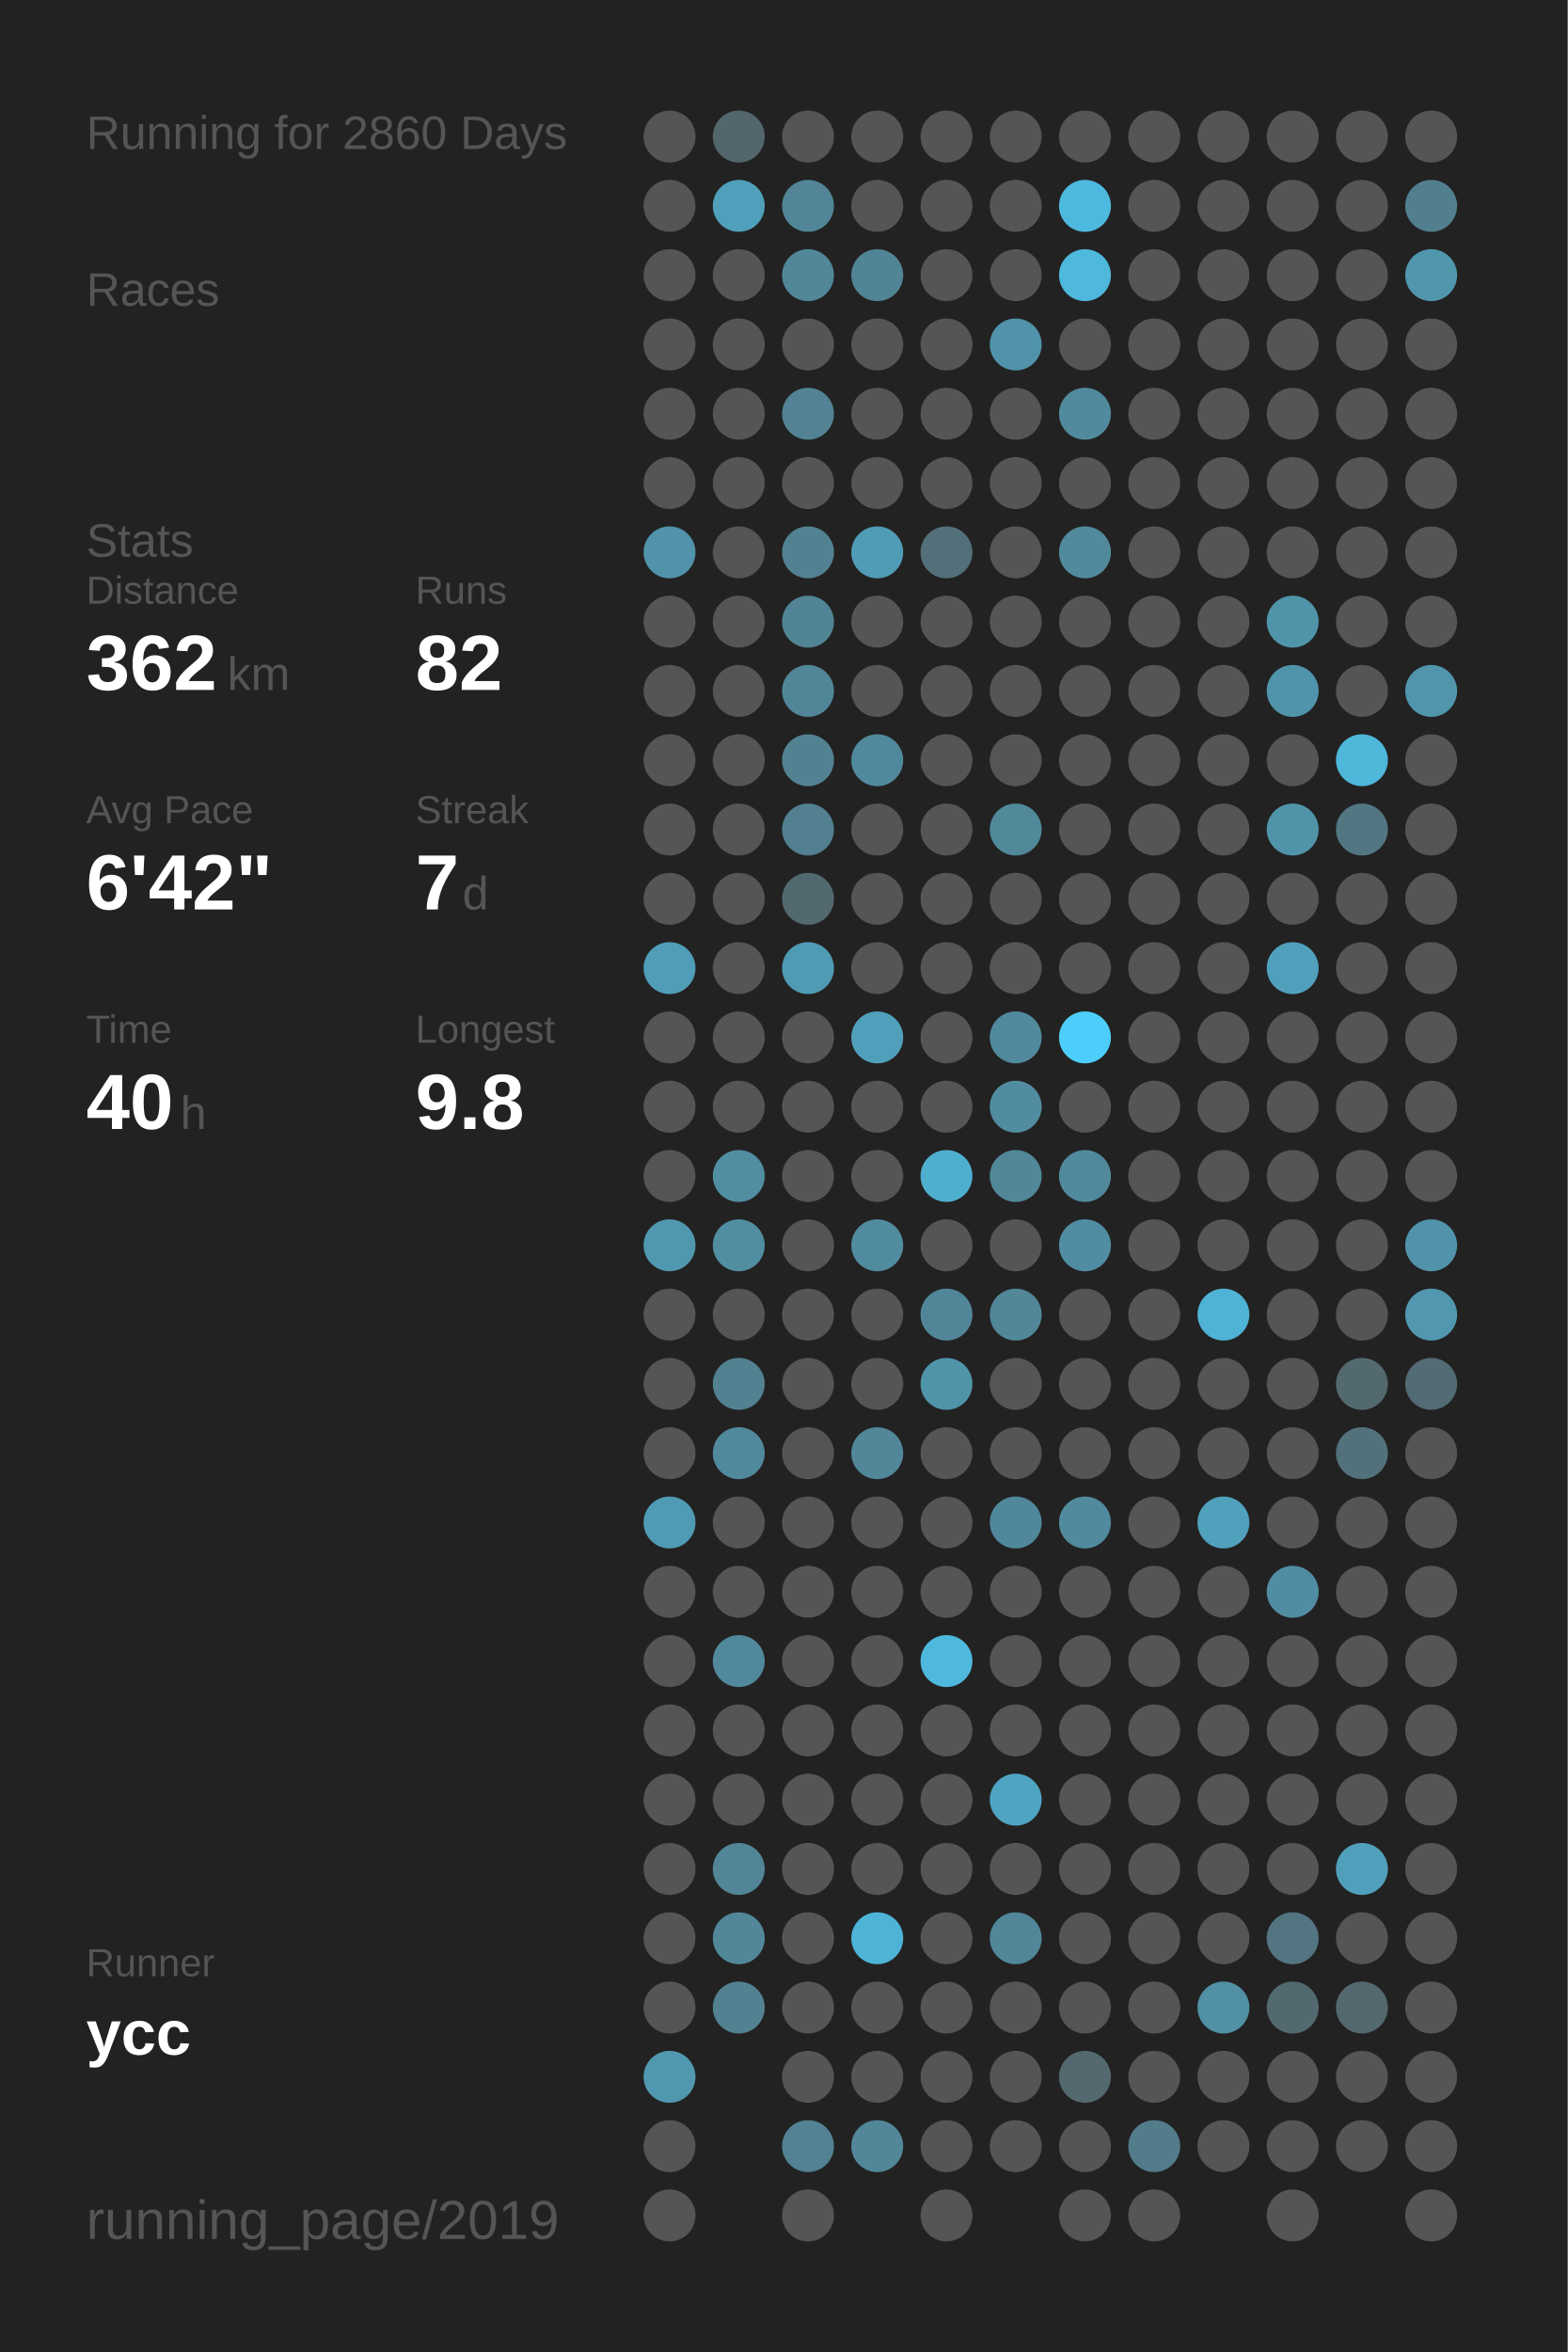
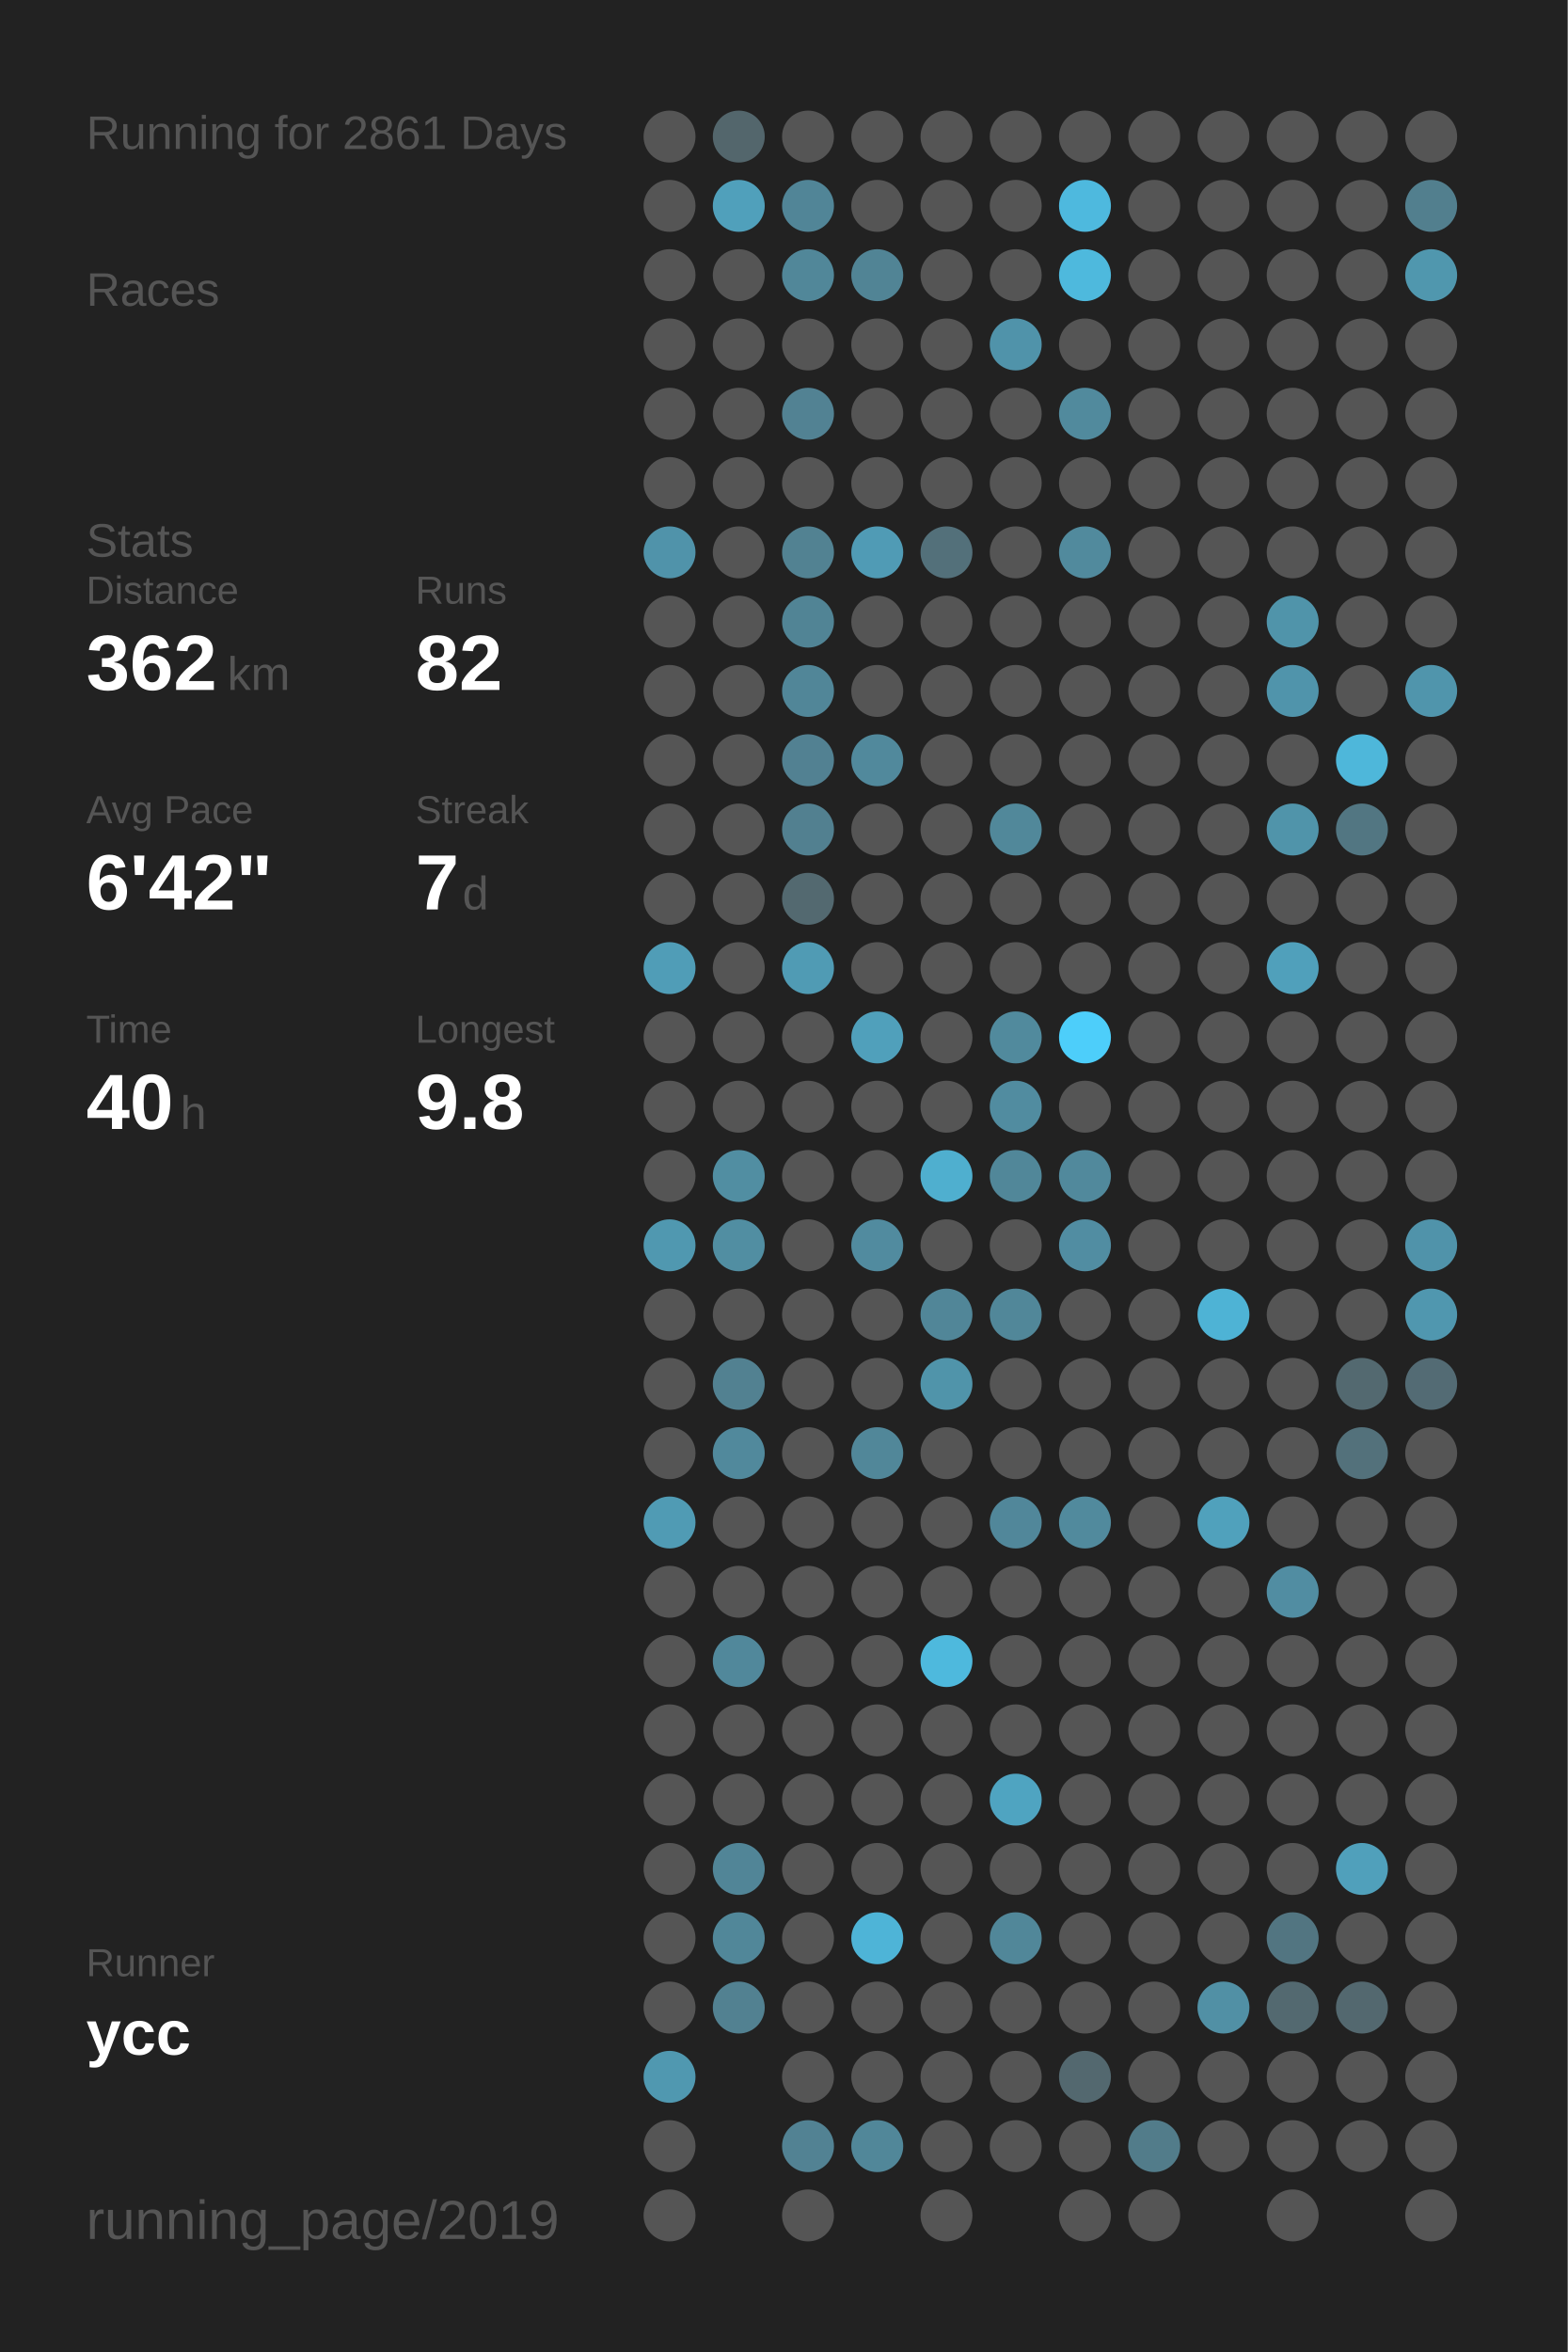
<svg xmlns="http://www.w3.org/2000/svg" baseProfile="full" height="300mm" version="1.1" viewBox="0,0,200,300" width="200mm">
  <defs />
  <rect fill="#222222" height="300" width="200" x="0" y="0" />
-   <text fill="#555555" style="font-size:6px; font-family:Arial;" x="11" y="19">Running for 2860 Days</text>
+   <text fill="#555555" style="font-size:6px; font-family:Arial;" x="11" y="19">Running for 2861 Days</text>
  <text fill="#555555" style="font-size:6px; font-family:Arial;" x="11" y="39">Races</text>
  <text fill="#555555" style="font-size:6px; font-family:Arial;" x="11" y="71">Stats</text>
  <text fill="#555555" style="font-size:5px; font-family:Arial;" x="11" y="77">Distance</text>
  <text fill="#FFFFFF" style="font-size:10px; font-family:Arial; font-weight:bold;" x="11" y="88">362</text>
  <text fill="#555555" style="font-size:6px; font-family:Arial;" x="29" y="88">km</text>
  <text fill="#555555" style="font-size:5px; font-family:Arial;" x="53" y="77">Runs</text>
  <text fill="#FFFFFF" style="font-size:10px; font-family:Arial; font-weight:bold;" x="53" y="88">82</text>
  <text fill="#555555" style="font-size:5px; font-family:Arial;" x="11" y="105">Avg Pace</text>
  <text fill="#FFFFFF" style="font-size:10px; font-family:Arial; font-weight:bold;" x="11" y="116">6'42"</text>
  <text fill="#555555" style="font-size:5px; font-family:Arial;" x="53" y="105">Streak</text>
  <text fill="#FFFFFF" style="font-size:10px; font-family:Arial; font-weight:bold;" x="53" y="116">7</text>
  <text fill="#555555" style="font-size:6px; font-family:Arial;" x="59" y="116">d</text>
  <text fill="#555555" style="font-size:5px; font-family:Arial;" x="11" y="133">Time</text>
  <text fill="#FFFFFF" style="font-size:10px; font-family:Arial; font-weight:bold;" x="11" y="144">40</text>
  <text fill="#555555" style="font-size:6px; font-family:Arial;" x="23" y="144">h</text>
  <text fill="#555555" style="font-size:5px; font-family:Arial;" x="53" y="133">Longest</text>
  <text fill="#FFFFFF" style="font-size:10px; font-family:Arial; font-weight:bold;" x="53" y="144">9.8</text>
  <text fill="#555555" style="font-size:5px; font-family:Arial;" x="11" y="252.065">Runner</text>
  <text fill="#FFFFFF" style="font-size:8px; font-family:Arial; font-weight:bold;" x="11" y="262.065">ycc</text>
  <text fill="#555555" style="font-size:7px; font-family:Arial;" x="11" y="285.581">running_page/2019</text>
  <circle cx="85.417" cy="17.419" fill="#555555" r="3.312" />
  <circle cx="85.417" cy="26.258" fill="#555555" r="3.312" />
  <circle cx="85.417" cy="35.097" fill="#555555" r="3.312" />
  <circle cx="85.417" cy="43.935" fill="#555555" r="3.312" />
  <circle cx="85.417" cy="52.774" fill="#555555" r="3.312" />
  <circle cx="85.417" cy="61.613" fill="#555555" r="3.312" />
  <circle cx="85.417" cy="70.452" fill="#5093aa" r="3.312" />
  <circle cx="85.417" cy="79.29" fill="#555555" r="3.312" />
  <circle cx="85.417" cy="88.129" fill="#555555" r="3.312" />
  <circle cx="85.417" cy="96.968" fill="#555555" r="3.312" />
  <circle cx="85.417" cy="105.806" fill="#555555" r="3.312" />
  <circle cx="85.417" cy="114.645" fill="#555555" r="3.312" />
  <circle cx="85.417" cy="123.484" fill="#509db7" r="3.312" />
  <circle cx="85.417" cy="132.323" fill="#555555" r="3.312" />
  <circle cx="85.417" cy="141.161" fill="#555555" r="3.312" />
  <circle cx="85.417" cy="150" fill="#555555" r="3.312" />
  <circle cx="85.417" cy="158.839" fill="#5098b0" r="3.312" />
  <circle cx="85.417" cy="167.677" fill="#555555" r="3.312" />
  <circle cx="85.417" cy="176.516" fill="#555555" r="3.312" />
  <circle cx="85.417" cy="185.355" fill="#555555" r="3.312" />
  <circle cx="85.417" cy="194.194" fill="#509bb4" r="3.312" />
  <circle cx="85.417" cy="203.032" fill="#555555" r="3.312" />
  <circle cx="85.417" cy="211.871" fill="#555555" r="3.312" />
  <circle cx="85.417" cy="220.71" fill="#555555" r="3.312" />
  <circle cx="85.417" cy="229.548" fill="#555555" r="3.312" />
  <circle cx="85.417" cy="238.387" fill="#555555" r="3.312" />
  <circle cx="85.417" cy="247.226" fill="#555555" r="3.312" />
  <circle cx="85.417" cy="256.065" fill="#555555" r="3.312" />
  <circle cx="85.417" cy="264.903" fill="#5098b0" r="3.312" />
  <circle cx="85.417" cy="273.742" fill="#555555" r="3.312" />
  <circle cx="85.417" cy="282.581" fill="#555555" r="3.312" />
  <circle cx="94.25" cy="17.419" fill="#53666c" r="3.312" />
  <circle cx="94.25" cy="26.258" fill="#50a0bb" r="3.312" />
  <circle cx="94.25" cy="35.097" fill="#555555" r="3.312" />
  <circle cx="94.25" cy="43.935" fill="#555555" r="3.312" />
  <circle cx="94.25" cy="52.774" fill="#555555" r="3.312" />
  <circle cx="94.25" cy="61.613" fill="#555555" r="3.312" />
  <circle cx="94.25" cy="70.452" fill="#555555" r="3.312" />
  <circle cx="94.25" cy="79.29" fill="#555555" r="3.312" />
  <circle cx="94.25" cy="88.129" fill="#555555" r="3.312" />
  <circle cx="94.25" cy="96.968" fill="#555555" r="3.312" />
  <circle cx="94.25" cy="105.806" fill="#555555" r="3.312" />
  <circle cx="94.25" cy="114.645" fill="#555555" r="3.312" />
  <circle cx="94.25" cy="123.484" fill="#555555" r="3.312" />
  <circle cx="94.25" cy="132.323" fill="#555555" r="3.312" />
  <circle cx="94.25" cy="141.161" fill="#555555" r="3.312" />
  <circle cx="94.25" cy="150" fill="#518ea2" r="3.312" />
  <circle cx="94.25" cy="158.839" fill="#518ea2" r="3.312" />
  <circle cx="94.25" cy="167.677" fill="#555555" r="3.312" />
  <circle cx="94.25" cy="176.516" fill="#528191" r="3.312" />
  <circle cx="94.25" cy="185.355" fill="#51899c" r="3.312" />
  <circle cx="94.25" cy="194.194" fill="#555555" r="3.312" />
  <circle cx="94.25" cy="203.032" fill="#555555" r="3.312" />
  <circle cx="94.25" cy="211.871" fill="#51889b" r="3.312" />
  <circle cx="94.25" cy="220.71" fill="#555555" r="3.312" />
  <circle cx="94.25" cy="229.548" fill="#555555" r="3.312" />
  <circle cx="94.25" cy="238.387" fill="#518597" r="3.312" />
  <circle cx="94.25" cy="247.226" fill="#518799" r="3.312" />
  <circle cx="94.25" cy="256.065" fill="#528191" r="3.312" />
  <circle cx="103.083" cy="17.419" fill="#555555" r="3.312" />
  <circle cx="103.083" cy="26.258" fill="#518597" r="3.312" />
  <circle cx="103.083" cy="35.097" fill="#518799" r="3.312" />
  <circle cx="103.083" cy="43.935" fill="#555555" r="3.312" />
  <circle cx="103.083" cy="52.774" fill="#528293" r="3.312" />
  <circle cx="103.083" cy="61.613" fill="#555555" r="3.312" />
  <circle cx="103.083" cy="70.452" fill="#528292" r="3.312" />
  <circle cx="103.083" cy="79.29" fill="#518495" r="3.312" />
  <circle cx="103.083" cy="88.129" fill="#518698" r="3.312" />
  <circle cx="103.083" cy="96.968" fill="#528192" r="3.312" />
  <circle cx="103.083" cy="105.806" fill="#528090" r="3.312" />
  <circle cx="103.083" cy="114.645" fill="#536970" r="3.312" />
  <circle cx="103.083" cy="123.484" fill="#509bb4" r="3.312" />
  <circle cx="103.083" cy="132.323" fill="#555555" r="3.312" />
  <circle cx="103.083" cy="141.161" fill="#555555" r="3.312" />
  <circle cx="103.083" cy="150" fill="#555555" r="3.312" />
  <circle cx="103.083" cy="158.839" fill="#555555" r="3.312" />
  <circle cx="103.083" cy="167.677" fill="#555555" r="3.312" />
  <circle cx="103.083" cy="176.516" fill="#555555" r="3.312" />
  <circle cx="103.083" cy="185.355" fill="#555555" r="3.312" />
  <circle cx="103.083" cy="194.194" fill="#555555" r="3.312" />
  <circle cx="103.083" cy="203.032" fill="#555555" r="3.312" />
  <circle cx="103.083" cy="211.871" fill="#555555" r="3.312" />
  <circle cx="103.083" cy="220.71" fill="#555555" r="3.312" />
  <circle cx="103.083" cy="229.548" fill="#555555" r="3.312" />
  <circle cx="103.083" cy="238.387" fill="#555555" r="3.312" />
  <circle cx="103.083" cy="247.226" fill="#555555" r="3.312" />
  <circle cx="103.083" cy="256.065" fill="#555555" r="3.312" />
  <circle cx="103.083" cy="264.903" fill="#555555" r="3.312" />
  <circle cx="103.083" cy="273.742" fill="#528293" r="3.312" />
  <circle cx="103.083" cy="282.581" fill="#555555" r="3.312" />
  <circle cx="111.917" cy="17.419" fill="#555555" r="3.312" />
  <circle cx="111.917" cy="26.258" fill="#555555" r="3.312" />
  <circle cx="111.917" cy="35.097" fill="#518495" r="3.312" />
  <circle cx="111.917" cy="43.935" fill="#555555" r="3.312" />
  <circle cx="111.917" cy="52.774" fill="#555555" r="3.312" />
  <circle cx="111.917" cy="61.613" fill="#555555" r="3.312" />
  <circle cx="111.917" cy="70.452" fill="#509bb5" r="3.312" />
  <circle cx="111.917" cy="79.29" fill="#555555" r="3.312" />
  <circle cx="111.917" cy="88.129" fill="#555555" r="3.312" />
  <circle cx="111.917" cy="96.968" fill="#51899c" r="3.312" />
  <circle cx="111.917" cy="105.806" fill="#555555" r="3.312" />
  <circle cx="111.917" cy="114.645" fill="#555555" r="3.312" />
  <circle cx="111.917" cy="123.484" fill="#555555" r="3.312" />
  <circle cx="111.917" cy="132.323" fill="#50a0bb" r="3.312" />
  <circle cx="111.917" cy="141.161" fill="#555555" r="3.312" />
  <circle cx="111.917" cy="150" fill="#555555" r="3.312" />
  <circle cx="111.917" cy="158.839" fill="#518b9f" r="3.312" />
  <circle cx="111.917" cy="167.677" fill="#555555" r="3.312" />
  <circle cx="111.917" cy="176.516" fill="#555555" r="3.312" />
  <circle cx="111.917" cy="185.355" fill="#518799" r="3.312" />
  <circle cx="111.917" cy="194.194" fill="#555555" r="3.312" />
  <circle cx="111.917" cy="203.032" fill="#555555" r="3.312" />
  <circle cx="111.917" cy="211.871" fill="#555555" r="3.312" />
  <circle cx="111.917" cy="220.71" fill="#555555" r="3.312" />
  <circle cx="111.917" cy="229.548" fill="#555555" r="3.312" />
  <circle cx="111.917" cy="238.387" fill="#555555" r="3.312" />
  <circle cx="111.917" cy="247.226" fill="#4eb4d7" r="3.312" />
  <circle cx="111.917" cy="256.065" fill="#555555" r="3.312" />
  <circle cx="111.917" cy="264.903" fill="#555555" r="3.312" />
  <circle cx="111.917" cy="273.742" fill="#518799" r="3.312" />
  <circle cx="120.75" cy="17.419" fill="#555555" r="3.312" />
  <circle cx="120.75" cy="26.258" fill="#555555" r="3.312" />
  <circle cx="120.75" cy="35.097" fill="#555555" r="3.312" />
  <circle cx="120.75" cy="43.935" fill="#555555" r="3.312" />
  <circle cx="120.75" cy="52.774" fill="#555555" r="3.312" />
  <circle cx="120.75" cy="61.613" fill="#555555" r="3.312" />
  <circle cx="120.75" cy="70.452" fill="#53707a" r="3.312" />
  <circle cx="120.75" cy="79.29" fill="#555555" r="3.312" />
  <circle cx="120.75" cy="88.129" fill="#555555" r="3.312" />
  <circle cx="120.75" cy="96.968" fill="#555555" r="3.312" />
  <circle cx="120.75" cy="105.806" fill="#555555" r="3.312" />
  <circle cx="120.75" cy="114.645" fill="#555555" r="3.312" />
  <circle cx="120.75" cy="123.484" fill="#555555" r="3.312" />
  <circle cx="120.75" cy="132.323" fill="#555555" r="3.312" />
  <circle cx="120.75" cy="141.161" fill="#555555" r="3.312" />
  <circle cx="120.75" cy="150" fill="#4fafcf" r="3.312" />
  <circle cx="120.75" cy="158.839" fill="#555555" r="3.312" />
  <circle cx="120.75" cy="167.677" fill="#518698" r="3.312" />
  <circle cx="120.75" cy="176.516" fill="#5094aa" r="3.312" />
  <circle cx="120.75" cy="185.355" fill="#555555" r="3.312" />
  <circle cx="120.75" cy="194.194" fill="#555555" r="3.312" />
  <circle cx="120.75" cy="203.032" fill="#555555" r="3.312" />
  <circle cx="120.75" cy="211.871" fill="#4eb9dd" r="3.312" />
  <circle cx="120.75" cy="220.71" fill="#555555" r="3.312" />
  <circle cx="120.75" cy="229.548" fill="#555555" r="3.312" />
  <circle cx="120.75" cy="238.387" fill="#555555" r="3.312" />
  <circle cx="120.75" cy="247.226" fill="#555555" r="3.312" />
  <circle cx="120.75" cy="256.065" fill="#555555" r="3.312" />
  <circle cx="120.75" cy="264.903" fill="#555555" r="3.312" />
  <circle cx="120.75" cy="273.742" fill="#555555" r="3.312" />
  <circle cx="120.75" cy="282.581" fill="#555555" r="3.312" />
  <circle cx="129.583" cy="17.419" fill="#555555" r="3.312" />
  <circle cx="129.583" cy="26.258" fill="#555555" r="3.312" />
  <circle cx="129.583" cy="35.097" fill="#555555" r="3.312" />
  <circle cx="129.583" cy="43.935" fill="#5093aa" r="3.312" />
  <circle cx="129.583" cy="52.774" fill="#555555" r="3.312" />
  <circle cx="129.583" cy="61.613" fill="#555555" r="3.312" />
  <circle cx="129.583" cy="70.452" fill="#555555" r="3.312" />
  <circle cx="129.583" cy="79.29" fill="#555555" r="3.312" />
  <circle cx="129.583" cy="88.129" fill="#555555" r="3.312" />
  <circle cx="129.583" cy="96.968" fill="#555555" r="3.312" />
  <circle cx="129.583" cy="105.806" fill="#51889a" r="3.312" />
  <circle cx="129.583" cy="114.645" fill="#555555" r="3.312" />
  <circle cx="129.583" cy="123.484" fill="#555555" r="3.312" />
  <circle cx="129.583" cy="132.323" fill="#518a9d" r="3.312" />
  <circle cx="129.583" cy="141.161" fill="#518ca0" r="3.312" />
  <circle cx="129.583" cy="150" fill="#518799" r="3.312" />
  <circle cx="129.583" cy="158.839" fill="#555555" r="3.312" />
  <circle cx="129.583" cy="167.677" fill="#518799" r="3.312" />
  <circle cx="129.583" cy="176.516" fill="#555555" r="3.312" />
  <circle cx="129.583" cy="185.355" fill="#555555" r="3.312" />
  <circle cx="129.583" cy="194.194" fill="#51879a" r="3.312" />
  <circle cx="129.583" cy="203.032" fill="#555555" r="3.312" />
  <circle cx="129.583" cy="211.871" fill="#555555" r="3.312" />
  <circle cx="129.583" cy="220.71" fill="#555555" r="3.312" />
  <circle cx="129.583" cy="229.548" fill="#4fa4c1" r="3.312" />
  <circle cx="129.583" cy="238.387" fill="#555555" r="3.312" />
  <circle cx="129.583" cy="247.226" fill="#518799" r="3.312" />
  <circle cx="129.583" cy="256.065" fill="#555555" r="3.312" />
  <circle cx="129.583" cy="264.903" fill="#555555" r="3.312" />
  <circle cx="129.583" cy="273.742" fill="#555555" r="3.312" />
  <circle cx="138.417" cy="17.419" fill="#555555" r="3.312" />
  <circle cx="138.417" cy="26.258" fill="#4eb9de" r="3.312" />
  <circle cx="138.417" cy="35.097" fill="#4eb9dd" r="3.312" />
  <circle cx="138.417" cy="43.935" fill="#555555" r="3.312" />
  <circle cx="138.417" cy="52.774" fill="#518a9d" r="3.312" />
  <circle cx="138.417" cy="61.613" fill="#555555" r="3.312" />
  <circle cx="138.417" cy="70.452" fill="#518a9d" r="3.312" />
  <circle cx="138.417" cy="79.29" fill="#555555" r="3.312" />
  <circle cx="138.417" cy="88.129" fill="#555555" r="3.312" />
  <circle cx="138.417" cy="96.968" fill="#555555" r="3.312" />
  <circle cx="138.417" cy="105.806" fill="#555555" r="3.312" />
  <circle cx="138.417" cy="114.645" fill="#555555" r="3.312" />
  <circle cx="138.417" cy="123.484" fill="#555555" r="3.312" />
  <circle cx="138.417" cy="132.323" fill="#4dcefa" r="3.312" />
  <circle cx="138.417" cy="141.161" fill="#555555" r="3.312" />
  <circle cx="138.417" cy="150" fill="#51899c" r="3.312" />
  <circle cx="138.417" cy="158.839" fill="#518da2" r="3.312" />
  <circle cx="138.417" cy="167.677" fill="#555555" r="3.312" />
  <circle cx="138.417" cy="176.516" fill="#555555" r="3.312" />
  <circle cx="138.417" cy="185.355" fill="#555555" r="3.312" />
  <circle cx="138.417" cy="194.194" fill="#518a9d" r="3.312" />
  <circle cx="138.417" cy="203.032" fill="#555555" r="3.312" />
  <circle cx="138.417" cy="211.871" fill="#555555" r="3.312" />
  <circle cx="138.417" cy="220.71" fill="#555555" r="3.312" />
  <circle cx="138.417" cy="229.548" fill="#555555" r="3.312" />
  <circle cx="138.417" cy="238.387" fill="#555555" r="3.312" />
  <circle cx="138.417" cy="247.226" fill="#555555" r="3.312" />
  <circle cx="138.417" cy="256.065" fill="#555555" r="3.312" />
  <circle cx="138.417" cy="264.903" fill="#53686f" r="3.312" />
  <circle cx="138.417" cy="273.742" fill="#555555" r="3.312" />
  <circle cx="138.417" cy="282.581" fill="#555555" r="3.312" />
  <circle cx="147.25" cy="17.419" fill="#555555" r="3.312" />
  <circle cx="147.25" cy="26.258" fill="#555555" r="3.312" />
  <circle cx="147.25" cy="35.097" fill="#555555" r="3.312" />
  <circle cx="147.25" cy="43.935" fill="#555555" r="3.312" />
  <circle cx="147.25" cy="52.774" fill="#555555" r="3.312" />
  <circle cx="147.25" cy="61.613" fill="#555555" r="3.312" />
  <circle cx="147.25" cy="70.452" fill="#555555" r="3.312" />
  <circle cx="147.25" cy="79.29" fill="#555555" r="3.312" />
  <circle cx="147.25" cy="88.129" fill="#555555" r="3.312" />
  <circle cx="147.25" cy="96.968" fill="#555555" r="3.312" />
  <circle cx="147.25" cy="105.806" fill="#555555" r="3.312" />
  <circle cx="147.25" cy="114.645" fill="#555555" r="3.312" />
  <circle cx="147.25" cy="123.484" fill="#555555" r="3.312" />
  <circle cx="147.25" cy="132.323" fill="#555555" r="3.312" />
  <circle cx="147.25" cy="141.161" fill="#555555" r="3.312" />
  <circle cx="147.25" cy="150" fill="#555555" r="3.312" />
  <circle cx="147.25" cy="158.839" fill="#555555" r="3.312" />
  <circle cx="147.25" cy="167.677" fill="#555555" r="3.312" />
  <circle cx="147.25" cy="176.516" fill="#555555" r="3.312" />
  <circle cx="147.25" cy="185.355" fill="#555555" r="3.312" />
  <circle cx="147.25" cy="194.194" fill="#555555" r="3.312" />
  <circle cx="147.25" cy="203.032" fill="#555555" r="3.312" />
  <circle cx="147.25" cy="211.871" fill="#555555" r="3.312" />
  <circle cx="147.25" cy="220.71" fill="#555555" r="3.312" />
  <circle cx="147.25" cy="229.548" fill="#555555" r="3.312" />
  <circle cx="147.25" cy="238.387" fill="#555555" r="3.312" />
  <circle cx="147.25" cy="247.226" fill="#555555" r="3.312" />
  <circle cx="147.25" cy="256.065" fill="#555555" r="3.312" />
  <circle cx="147.25" cy="264.903" fill="#555555" r="3.312" />
  <circle cx="147.25" cy="273.742" fill="#527c8a" r="3.312" />
  <circle cx="147.25" cy="282.581" fill="#555555" r="3.312" />
  <circle cx="156.083" cy="17.419" fill="#555555" r="3.312" />
  <circle cx="156.083" cy="26.258" fill="#555555" r="3.312" />
  <circle cx="156.083" cy="35.097" fill="#555555" r="3.312" />
  <circle cx="156.083" cy="43.935" fill="#555555" r="3.312" />
  <circle cx="156.083" cy="52.774" fill="#555555" r="3.312" />
  <circle cx="156.083" cy="61.613" fill="#555555" r="3.312" />
  <circle cx="156.083" cy="70.452" fill="#555555" r="3.312" />
  <circle cx="156.083" cy="79.29" fill="#555555" r="3.312" />
  <circle cx="156.083" cy="88.129" fill="#555555" r="3.312" />
  <circle cx="156.083" cy="96.968" fill="#555555" r="3.312" />
  <circle cx="156.083" cy="105.806" fill="#555555" r="3.312" />
  <circle cx="156.083" cy="114.645" fill="#555555" r="3.312" />
  <circle cx="156.083" cy="123.484" fill="#555555" r="3.312" />
  <circle cx="156.083" cy="132.323" fill="#555555" r="3.312" />
  <circle cx="156.083" cy="141.161" fill="#555555" r="3.312" />
  <circle cx="156.083" cy="150" fill="#555555" r="3.312" />
  <circle cx="156.083" cy="158.839" fill="#555555" r="3.312" />
  <circle cx="156.083" cy="167.677" fill="#4eb3d5" r="3.312" />
  <circle cx="156.083" cy="176.516" fill="#555555" r="3.312" />
  <circle cx="156.083" cy="185.355" fill="#555555" r="3.312" />
  <circle cx="156.083" cy="194.194" fill="#50a1bc" r="3.312" />
  <circle cx="156.083" cy="203.032" fill="#555555" r="3.312" />
  <circle cx="156.083" cy="211.871" fill="#555555" r="3.312" />
  <circle cx="156.083" cy="220.71" fill="#555555" r="3.312" />
  <circle cx="156.083" cy="229.548" fill="#555555" r="3.312" />
  <circle cx="156.083" cy="238.387" fill="#555555" r="3.312" />
  <circle cx="156.083" cy="247.226" fill="#555555" r="3.312" />
  <circle cx="156.083" cy="256.065" fill="#5190a5" r="3.312" />
  <circle cx="156.083" cy="264.903" fill="#555555" r="3.312" />
  <circle cx="156.083" cy="273.742" fill="#555555" r="3.312" />
  <circle cx="164.917" cy="17.419" fill="#555555" r="3.312" />
  <circle cx="164.917" cy="26.258" fill="#555555" r="3.312" />
  <circle cx="164.917" cy="35.097" fill="#555555" r="3.312" />
  <circle cx="164.917" cy="43.935" fill="#555555" r="3.312" />
  <circle cx="164.917" cy="52.774" fill="#555555" r="3.312" />
  <circle cx="164.917" cy="61.613" fill="#555555" r="3.312" />
  <circle cx="164.917" cy="70.452" fill="#555555" r="3.312" />
  <circle cx="164.917" cy="79.29" fill="#5094aa" r="3.312" />
  <circle cx="164.917" cy="88.129" fill="#5094ab" r="3.312" />
  <circle cx="164.917" cy="96.968" fill="#555555" r="3.312" />
  <circle cx="164.917" cy="105.806" fill="#5094aa" r="3.312" />
  <circle cx="164.917" cy="114.645" fill="#555555" r="3.312" />
  <circle cx="164.917" cy="123.484" fill="#50a0bb" r="3.312" />
  <circle cx="164.917" cy="132.323" fill="#555555" r="3.312" />
  <circle cx="164.917" cy="141.161" fill="#555555" r="3.312" />
  <circle cx="164.917" cy="150" fill="#555555" r="3.312" />
  <circle cx="164.917" cy="158.839" fill="#555555" r="3.312" />
  <circle cx="164.917" cy="167.677" fill="#555555" r="3.312" />
  <circle cx="164.917" cy="176.516" fill="#555555" r="3.312" />
  <circle cx="164.917" cy="185.355" fill="#555555" r="3.312" />
  <circle cx="164.917" cy="194.194" fill="#555555" r="3.312" />
  <circle cx="164.917" cy="203.032" fill="#518da2" r="3.312" />
  <circle cx="164.917" cy="211.871" fill="#555555" r="3.312" />
  <circle cx="164.917" cy="220.71" fill="#555555" r="3.312" />
  <circle cx="164.917" cy="229.548" fill="#555555" r="3.312" />
  <circle cx="164.917" cy="238.387" fill="#555555" r="3.312" />
  <circle cx="164.917" cy="247.226" fill="#527581" r="3.312" />
  <circle cx="164.917" cy="256.065" fill="#536970" r="3.312" />
  <circle cx="164.917" cy="264.903" fill="#555555" r="3.312" />
  <circle cx="164.917" cy="273.742" fill="#555555" r="3.312" />
  <circle cx="164.917" cy="282.581" fill="#555555" r="3.312" />
  <circle cx="173.75" cy="17.419" fill="#555555" r="3.312" />
  <circle cx="173.75" cy="26.258" fill="#555555" r="3.312" />
  <circle cx="173.75" cy="35.097" fill="#555555" r="3.312" />
  <circle cx="173.75" cy="43.935" fill="#555555" r="3.312" />
  <circle cx="173.75" cy="52.774" fill="#555555" r="3.312" />
  <circle cx="173.75" cy="61.613" fill="#555555" r="3.312" />
  <circle cx="173.75" cy="70.452" fill="#555555" r="3.312" />
  <circle cx="173.75" cy="79.29" fill="#555555" r="3.312" />
  <circle cx="173.75" cy="88.129" fill="#555555" r="3.312" />
  <circle cx="173.75" cy="96.968" fill="#4eb7da" r="3.312" />
  <circle cx="173.75" cy="105.806" fill="#527682" r="3.312" />
  <circle cx="173.75" cy="114.645" fill="#555555" r="3.312" />
  <circle cx="173.75" cy="123.484" fill="#555555" r="3.312" />
  <circle cx="173.75" cy="132.323" fill="#555555" r="3.312" />
  <circle cx="173.75" cy="141.161" fill="#555555" r="3.312" />
  <circle cx="173.75" cy="150" fill="#555555" r="3.312" />
  <circle cx="173.75" cy="158.839" fill="#555555" r="3.312" />
  <circle cx="173.75" cy="167.677" fill="#555555" r="3.312" />
  <circle cx="173.75" cy="176.516" fill="#536970" r="3.312" />
  <circle cx="173.75" cy="185.355" fill="#53717b" r="3.312" />
  <circle cx="173.75" cy="194.194" fill="#555555" r="3.312" />
  <circle cx="173.75" cy="203.032" fill="#555555" r="3.312" />
  <circle cx="173.75" cy="211.871" fill="#555555" r="3.312" />
  <circle cx="173.75" cy="220.71" fill="#555555" r="3.312" />
  <circle cx="173.75" cy="229.548" fill="#555555" r="3.312" />
  <circle cx="173.75" cy="238.387" fill="#50a0bb" r="3.312" />
  <circle cx="173.75" cy="247.226" fill="#555555" r="3.312" />
  <circle cx="173.75" cy="256.065" fill="#53686f" r="3.312" />
  <circle cx="173.75" cy="264.903" fill="#555555" r="3.312" />
  <circle cx="173.75" cy="273.742" fill="#555555" r="3.312" />
  <circle cx="182.583" cy="17.419" fill="#555555" r="3.312" />
  <circle cx="182.583" cy="26.258" fill="#527f8e" r="3.312" />
  <circle cx="182.583" cy="35.097" fill="#5097ae" r="3.312" />
  <circle cx="182.583" cy="43.935" fill="#555555" r="3.312" />
  <circle cx="182.583" cy="52.774" fill="#555555" r="3.312" />
  <circle cx="182.583" cy="61.613" fill="#555555" r="3.312" />
  <circle cx="182.583" cy="70.452" fill="#555555" r="3.312" />
  <circle cx="182.583" cy="79.29" fill="#555555" r="3.312" />
  <circle cx="182.583" cy="88.129" fill="#5095ac" r="3.312" />
  <circle cx="182.583" cy="96.968" fill="#555555" r="3.312" />
  <circle cx="182.583" cy="105.806" fill="#555555" r="3.312" />
  <circle cx="182.583" cy="114.645" fill="#555555" r="3.312" />
  <circle cx="182.583" cy="123.484" fill="#555555" r="3.312" />
  <circle cx="182.583" cy="132.323" fill="#555555" r="3.312" />
  <circle cx="182.583" cy="141.161" fill="#555555" r="3.312" />
  <circle cx="182.583" cy="150" fill="#555555" r="3.312" />
  <circle cx="182.583" cy="158.839" fill="#5093aa" r="3.312" />
  <circle cx="182.583" cy="167.677" fill="#5097af" r="3.312" />
  <circle cx="182.583" cy="176.516" fill="#536b74" r="3.312" />
  <circle cx="182.583" cy="185.355" fill="#555555" r="3.312" />
  <circle cx="182.583" cy="194.194" fill="#555555" r="3.312" />
  <circle cx="182.583" cy="203.032" fill="#555555" r="3.312" />
  <circle cx="182.583" cy="211.871" fill="#555555" r="3.312" />
  <circle cx="182.583" cy="220.71" fill="#555555" r="3.312" />
  <circle cx="182.583" cy="229.548" fill="#555555" r="3.312" />
  <circle cx="182.583" cy="238.387" fill="#555555" r="3.312" />
  <circle cx="182.583" cy="247.226" fill="#555555" r="3.312" />
  <circle cx="182.583" cy="256.065" fill="#555555" r="3.312" />
  <circle cx="182.583" cy="264.903" fill="#555555" r="3.312" />
  <circle cx="182.583" cy="273.742" fill="#555555" r="3.312" />
  <circle cx="182.583" cy="282.581" fill="#555555" r="3.312" />
</svg>
